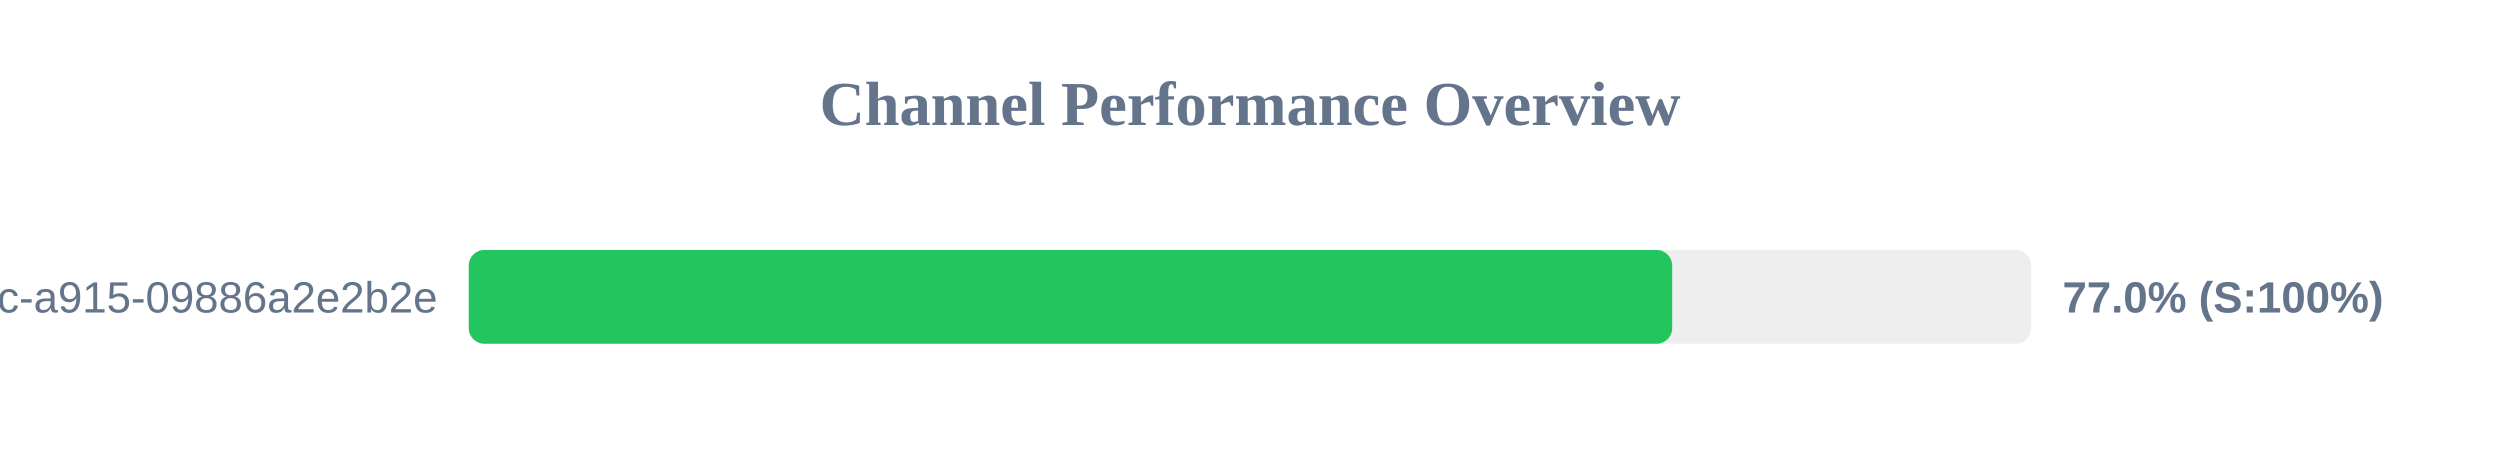
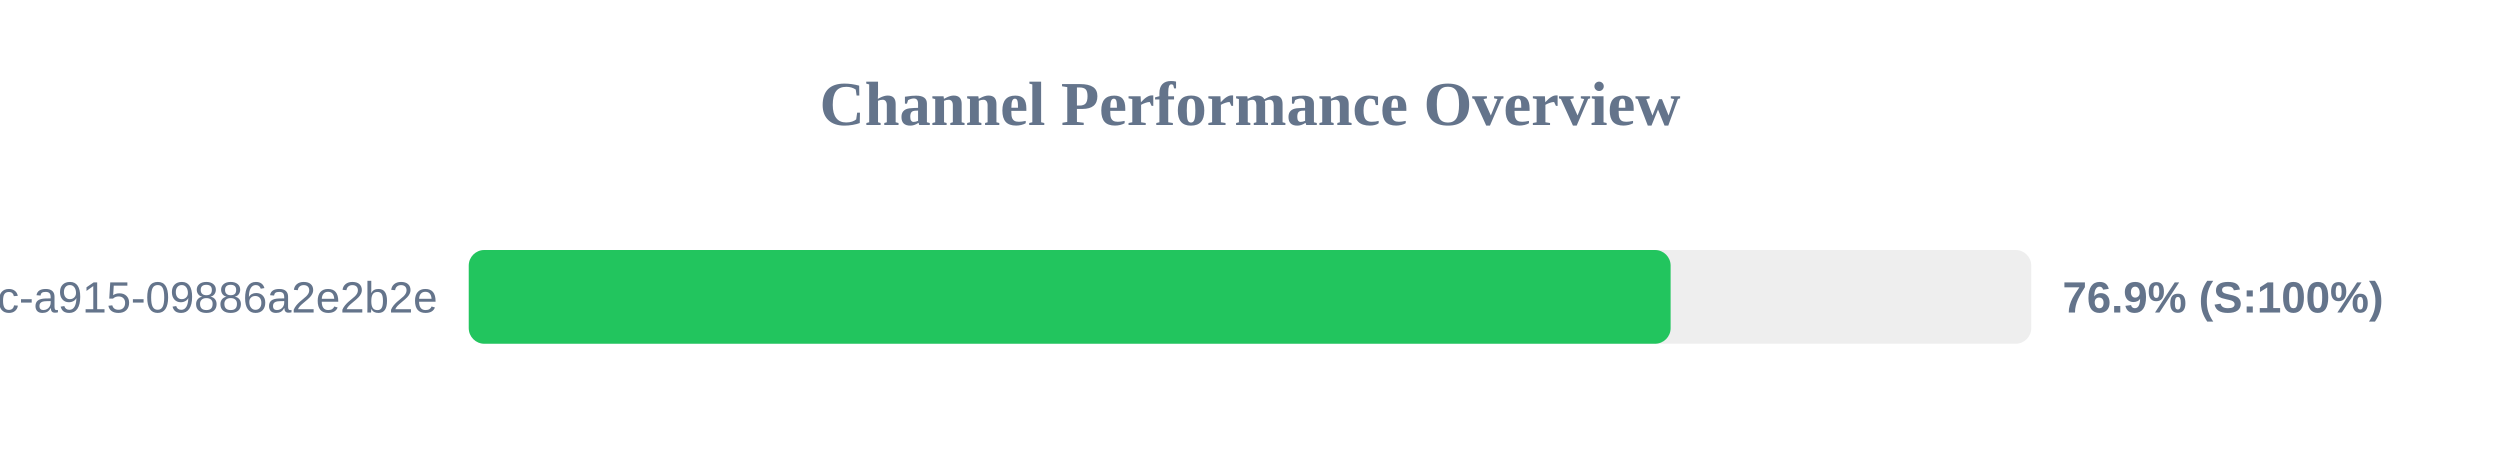
<svg xmlns="http://www.w3.org/2000/svg" width="800" height="150" version="1.1">
  <style>
        .row { font: 14px Arial; fill: #64748b; }
        .score { font: bold 14px Arial; fill: #64748b; }
    </style>
  <text x="400" y="40" text-anchor="middle" font-size="20px" font-weight="bold" fill="#64748b">Channel Performance Overview</text>
  <rect x="150" y="80" width="500" height="30" fill="#eee" rx="5" />
-   <rect x="150" y="80" width="385.1" height="30" fill="#22c55e" rx="5" />
+   <rect x="150" y="80" width="384.6" height="30" fill="#22c55e" rx="5" />
  <text x="140" y="100" text-anchor="end" class="row">?uuid=52816135-d3bc-46bc-a915-09886a2e2b2e</text>
-   <text x="660" y="100" text-anchor="start" class="score">77.0% (S:100%)</text>
+   <text x="660" y="100" text-anchor="start" class="score">76.9% (S:100%)</text>
</svg>
